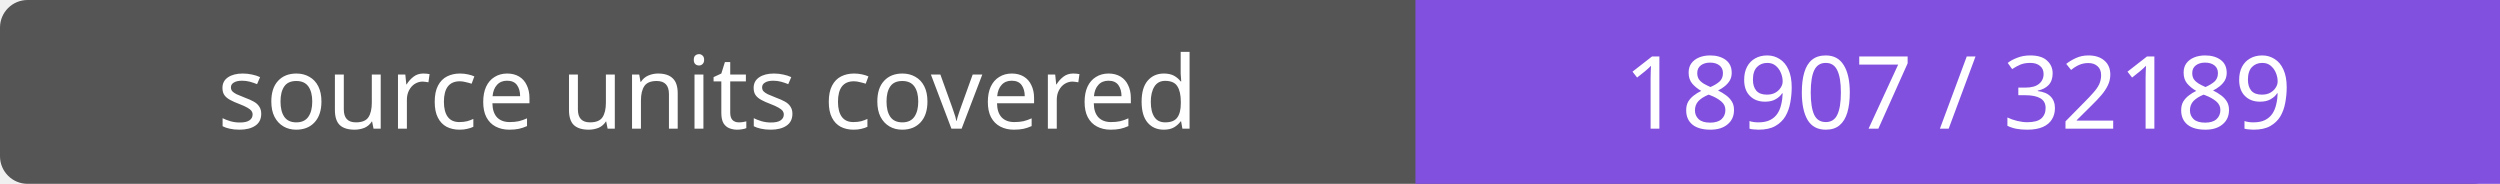
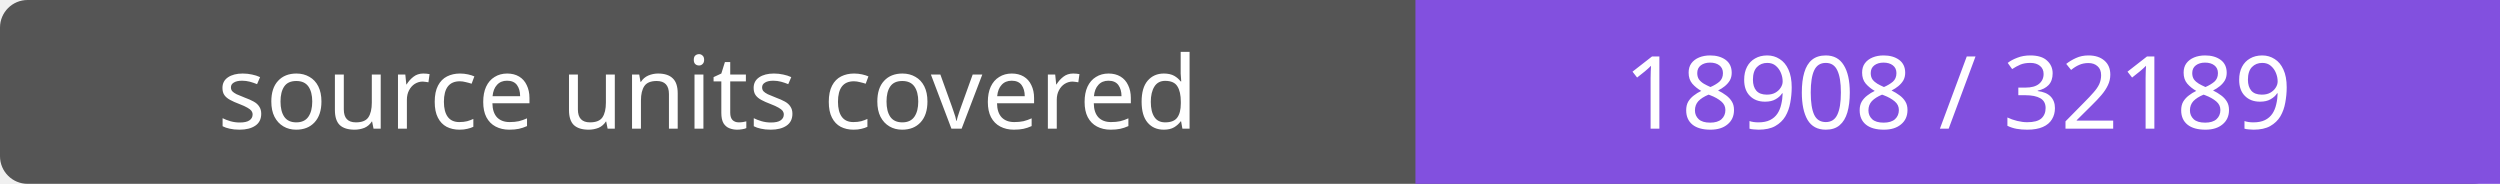
- <svg xmlns="http://www.w3.org/2000/svg" width="272" height="20" role="img" aria-label="source units covered: 18907 / 32189">
+ <svg xmlns="http://www.w3.org/2000/svg" width="272" height="20" role="img" aria-label="source units covered: 18908 / 32189">
  <rect width="272" height="20" rx="3" fill="#555" />
  <path fill="#8250df" d="M154 0h118v20H154z" />
  <g fill="#fff" text-anchor="middle" font-family="Verdana,sans-serif" font-size="11">
    <text x="77.0" y="14">source units covered</text>
-     <text x="213.0" y="14">18907 / 32189</text>
+     <text x="213.0" y="14">18908 / 32189</text>
  </g>
</svg>
